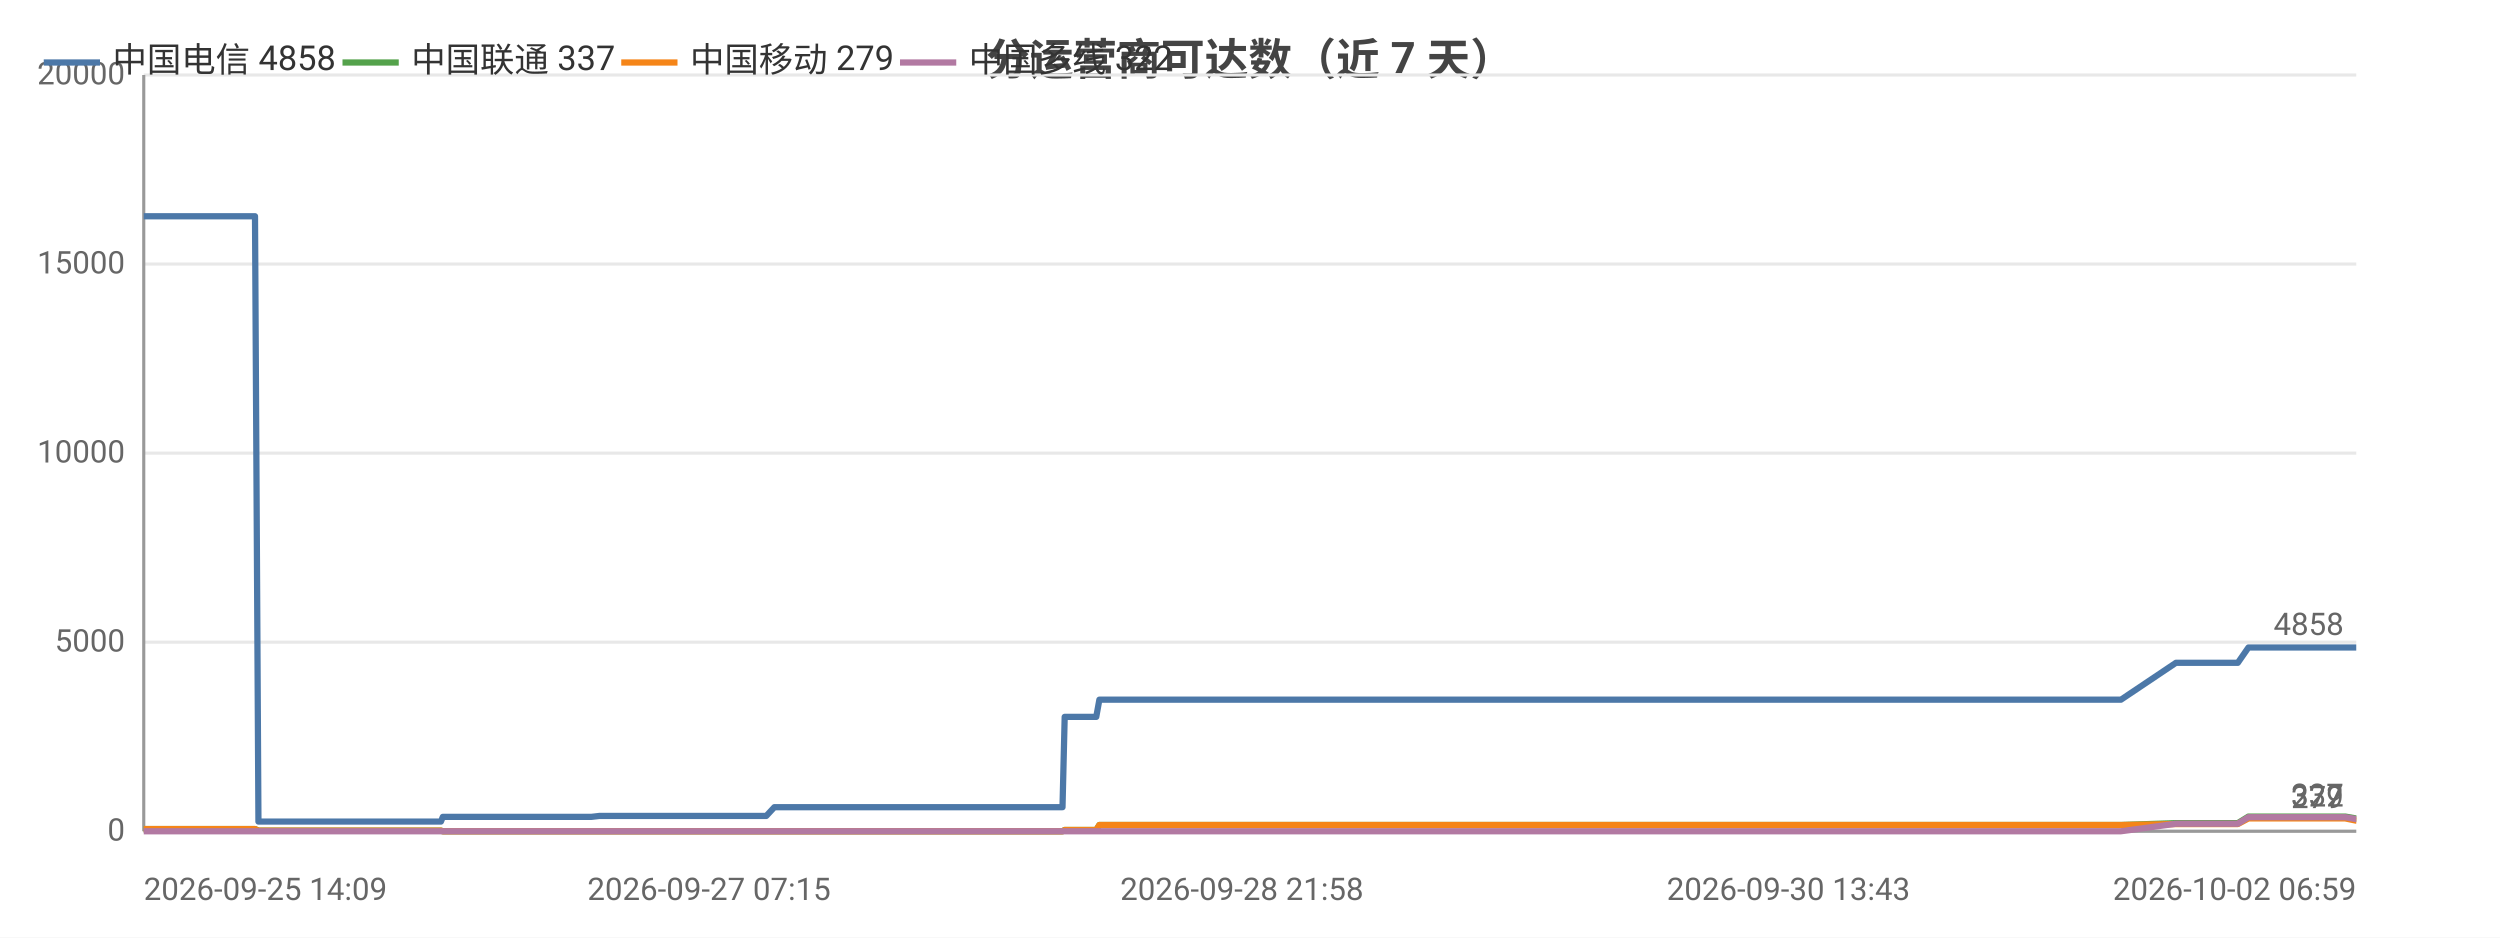
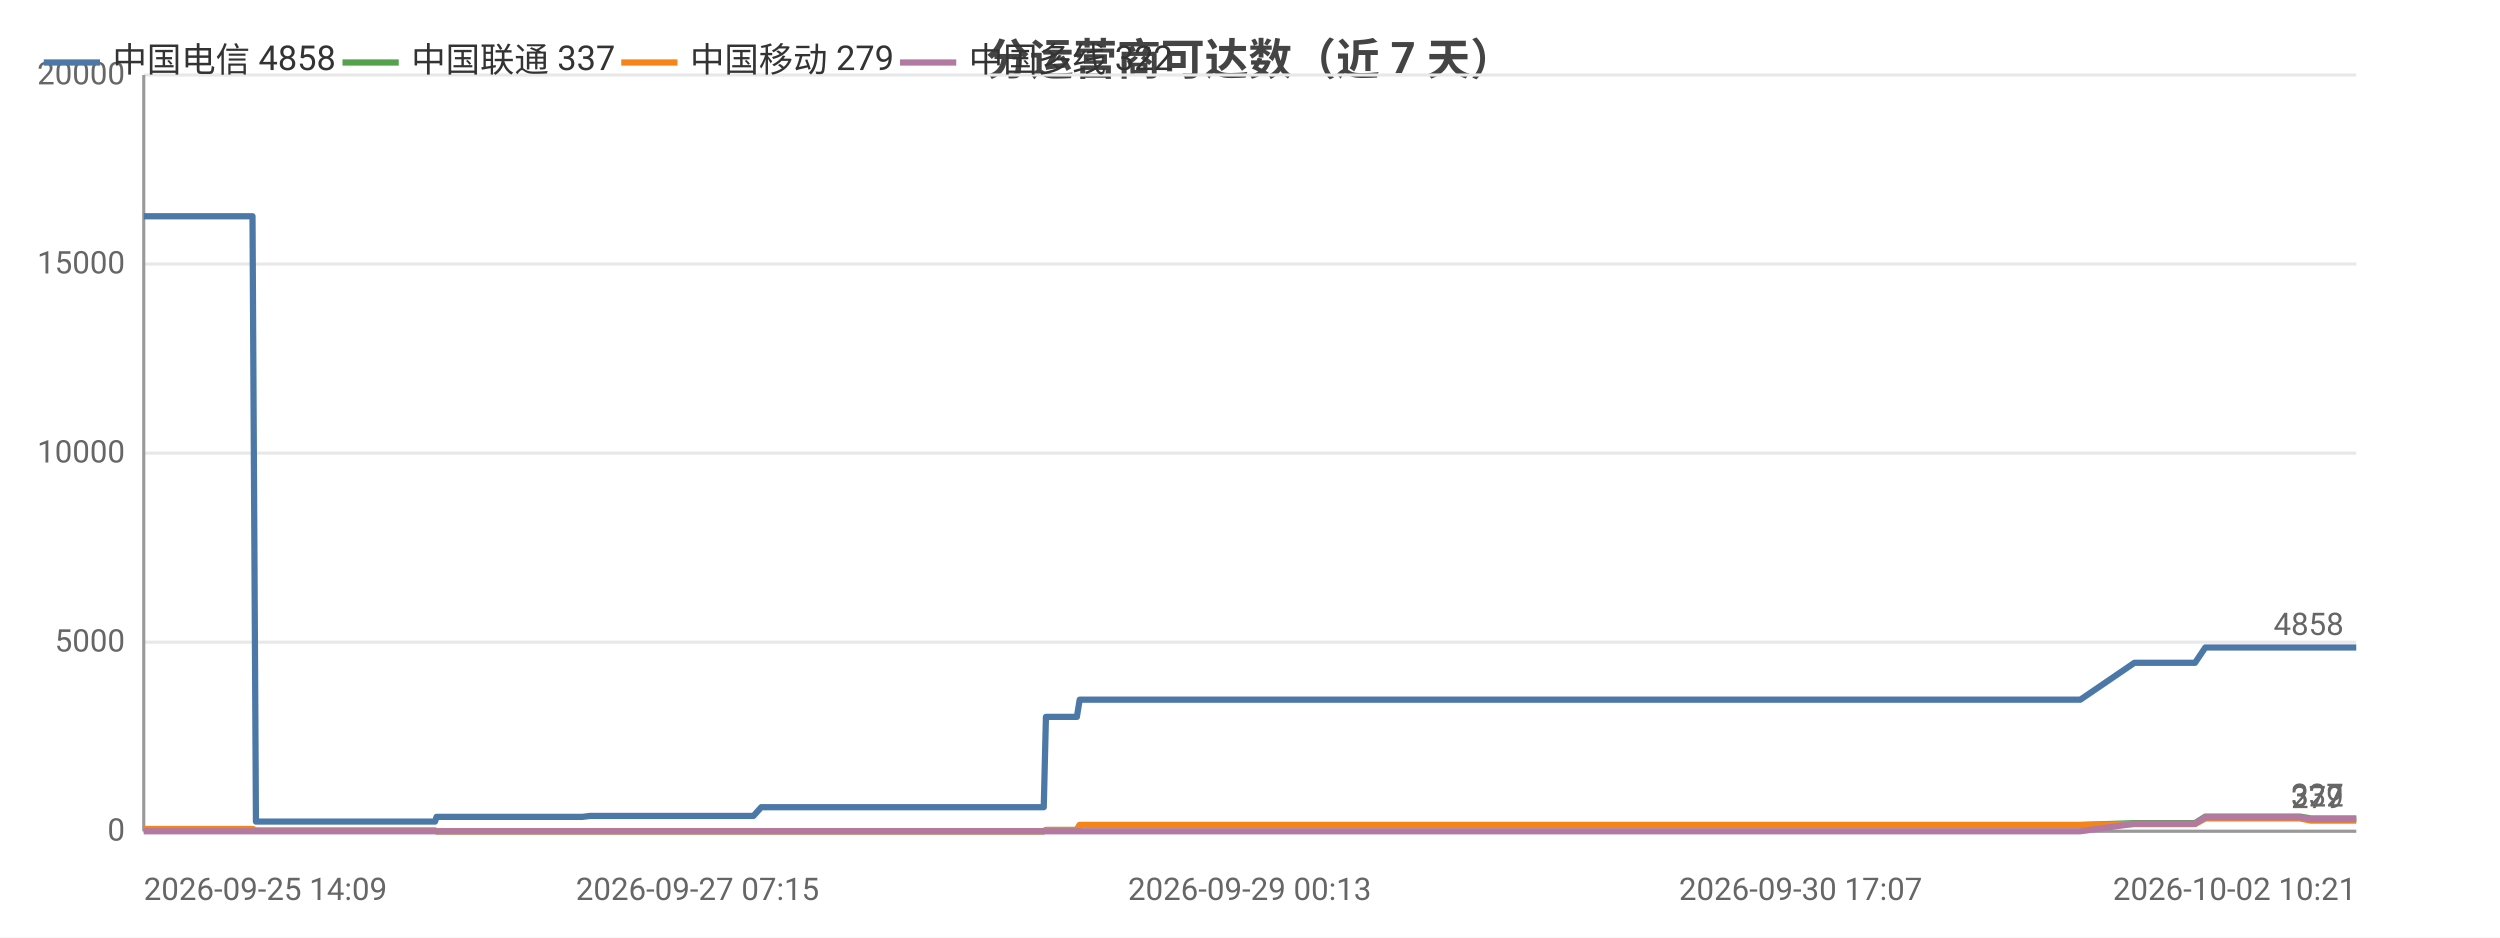
<svg xmlns="http://www.w3.org/2000/svg" width="800" height="300" viewBox="0 0 800 300">
  <rect width="800" height="300" fill="#ffffff" />
  <style>text{font-family:system-ui,-apple-system,'Segoe UI',Roboto,'PingFang SC','Microsoft YaHei','Noto Sans CJK SC',sans-serif}.g{stroke:#e8e8e8;stroke-width:1}.a{stroke:#999;stroke-width:1}.t{font-size:10px;fill:#666}.m{font-size:10px;text-anchor:middle;fill:#666}.e{font-size:10px;text-anchor:end;fill:#666}.l{font-size:11px;fill:#333}.tt{font-size:14px;font-weight:600;text-anchor:middle;fill:#444}.em{font-size:13px;text-anchor:middle;fill:#999}</style>
  <text class="tt" x="400.0" y="24">分运营商可达数（近 7 天）</text>
  <line class="g" x1="46" y1="266" x2="754" y2="266" />
  <text class="e" x="40" y="269">0</text>
  <line class="g" x1="46" y1="205.5" x2="754" y2="205.5" />
  <text class="e" x="40" y="208.5">5000</text>
  <line class="g" x1="46" y1="145" x2="754" y2="145" />
  <text class="e" x="40" y="148">10000</text>
  <line class="g" x1="46" y1="84.5" x2="754" y2="84.5" />
  <text class="e" x="40" y="87.5">15000</text>
  <line class="g" x1="46" y1="24" x2="754" y2="24" />
  <text class="e" x="40" y="27">20000</text>
  <line class="a" x1="46" y1="24" x2="46" y2="266" />
  <line class="a" x1="46" y1="266" x2="754" y2="266" />
-   <polyline fill="none" stroke="#4c78a8" stroke-width="2" stroke-linejoin="round" points="46,69.2 54.1,69.2 55.3,69.2 62.3,69.2 66.8,69.2 70.9,69.2 71.0,69.2 72.9,69.2 81.6,69.2 82.7,262.9 82.7,262.9 82.9,262.9 85.2,262.9 85.3,262.9 87.3,262.9 96.0,262.9 107.9,262.9 109.8,262.9 113.4,262.9 121.4,262.9 134.3,262.9 134.4,262.9 141.1,262.9 141.7,261.4 141.7,261.4 144.6,261.4 144.8,261.4 146.8,261.4 148.6,261.4 152.5,261.4 163.1,261.4 164.6,261.4 171.3,261.4 172.9,261.4 173.0,261.4 184.2,261.4 187.8,261.4 187.9,261.4 189.2,261.4 191.8,261.1 192.0,261.1 198.8,261.1 201.1,261.1 215.0,261.1 226.9,261.1 232.6,261.1 243.4,261.1 243.5,261.1 245.2,261.1 247.8,258.3 247.9,258.3 257.9,258.3 261.3,258.3 263.6,258.3 268.5,258.3 268.8,258.3 275.8,258.3 277.1,258.3 281.0,258.3 290.2,258.3 292.4,258.3 295.6,258.3 295.6,258.3 303.6,258.3 305.8,258.3 315.2,258.3 315.3,258.3 315.5,258.3 336.2,258.3 340.0,258.3 340.7,229.4 340.7,229.4 348.6,229.4 350.8,229.4 351.8,223.9 351.8,223.9 368.5,223.9 381.0,223.9 385.3,223.9 385.4,223.9 397.4,223.9 404.1,223.9 407.2,223.9 407.3,223.9 414.8,223.9 433.5,223.9 441.1,223.9 441.2,223.9 443.5,223.9 518.3,223.9 520.3,223.9 530.1,223.9 538.2,223.9 541.6,223.9 548.7,223.9 550.7,223.9 569.1,223.9 572.3,223.9 584.7,223.9 584.8,223.9 587.3,223.9 596.7,223.9 598.3,223.9 611.0,223.9 611.1,223.9 613.0,223.9 613.6,223.9 618.3,223.9 627.1,223.9 630.8,223.9 630.9,223.9 632.9,223.9 646.4,223.9 655.7,223.9 656.7,223.9 657.6,223.9 678.7,223.9 696.3,212.1 696.4,212.1 697.4,212.1 697.4,212.1 704.8,212.1 716.1,212.1 716.1,212.1 719.5,207.2 719.6,207.2 724.2,207.2 740.1,207.2 740.2,207.2 750.5,207.2 753.9,207.2 754,207.2" />
+   <polyline fill="none" stroke="#4c78a8" stroke-width="2" stroke-linejoin="round" points="46,69.2 54.0,69.2 55.1,69.2 61.9,69.2 66.3,69.2 70.4,69.2 70.5,69.2 72.3,69.2 80.8,69.2 81.9,262.9 81.9,262.9 82.1,262.9 84.4,262.9 84.5,262.9 86.5,262.9 94.9,262.9 106.6,262.9 108.5,262.9 112.0,262.9 119.8,262.9 132.5,262.9 132.6,262.9 139.2,262.9 139.7,261.4 139.8,261.4 142.6,261.4 142.8,261.4 144.7,261.4 146.4,261.4 150.3,261.4 160.7,261.4 162.1,261.4 168.7,261.4 170.3,261.4 170.4,261.4 181.4,261.4 184.9,261.4 185.0,261.4 186.3,261.4 188.8,261.1 189.0,261.1 195.6,261.1 197.9,261.1 211.5,261.1 223.2,261.1 228.8,261.1 239.4,261.1 239.4,261.1 241.1,261.1 243.6,258.3 243.7,258.3 253.5,258.3 256.9,258.3 259.1,258.3 263.9,258.3 264.2,258.3 271.1,258.3 272.3,258.3 276.2,258.3 285.2,258.3 287.3,258.3 290.4,258.3 290.5,258.3 298.3,258.3 300.5,258.3 309.7,258.3 309.7,258.3 310.0,258.3 330.2,258.3 334.0,258.3 334.7,229.4 334.7,229.4 342.4,229.4 344.6,229.4 345.5,223.9 345.5,223.9 361.8,223.9 374.1,223.9 378.4,223.9 378.4,223.9 390.2,223.9 396.7,223.9 399.8,223.9 399.9,223.9 407.2,223.9 425.6,223.9 433.0,223.9 433.0,223.9 435.3,223.9 508.6,223.9 510.5,223.9 520.2,223.9 528.1,223.9 531.4,223.9 538.3,223.9 540.4,223.9 558.4,223.9 561.5,223.9 573.7,223.9 573.7,223.9 576.2,223.9 585.4,223.9 587.0,223.9 599.4,223.9 599.5,223.9 601.3,223.9 602.0,223.9 606.6,223.9 615.2,223.9 618.8,223.9 618.8,223.9 620.9,223.9 634.0,223.9 643.2,223.9 644.2,223.9 645.1,223.9 665.7,223.9 683.0,212.1 683.0,212.1 684.0,212.1 684.1,212.1 691.3,212.1 702.3,212.1 702.4,212.1 705.7,207.2 705.7,207.2 710.3,207.2 725.9,207.2 725.9,207.2 736.0,207.2 739.4,207.2 739.5,207.2 754,207.2" />
  <circle cx="46" cy="69.2" r="4" fill="transparent" />
-   <circle cx="72.9" cy="69.2" r="4" fill="transparent" />
-   <circle cx="87.3" cy="262.9" r="4" fill="transparent" />
-   <circle cx="134.4" cy="262.9" r="4" fill="transparent" />
-   <circle cx="148.6" cy="261.4" r="4" fill="transparent" />
-   <circle cx="173.0" cy="261.4" r="4" fill="transparent" />
-   <circle cx="198.8" cy="261.1" r="4" fill="transparent" />
-   <circle cx="245.2" cy="261.1" r="4" fill="transparent" />
-   <circle cx="268.8" cy="258.3" r="4" fill="transparent" />
-   <circle cx="295.6" cy="258.3" r="4" fill="transparent" />
-   <circle cx="340.0" cy="258.3" r="4" fill="transparent" />
-   <circle cx="368.5" cy="223.9" r="4" fill="transparent" />
-   <circle cx="407.3" cy="223.9" r="4" fill="transparent" />
-   <circle cx="520.3" cy="223.9" r="4" fill="transparent" />
-   <circle cx="572.3" cy="223.9" r="4" fill="transparent" />
-   <circle cx="611.0" cy="223.9" r="4" fill="transparent" />
-   <circle cx="630.9" cy="223.9" r="4" fill="transparent" />
-   <circle cx="696.3" cy="212.1" r="4" fill="transparent" />
-   <circle cx="719.5" cy="207.2" r="4" fill="transparent" />
+   <circle cx="72.3" cy="69.2" r="4" fill="transparent" />
+   <circle cx="86.5" cy="262.9" r="4" fill="transparent" />
+   <circle cx="132.6" cy="262.9" r="4" fill="transparent" />
+   <circle cx="146.4" cy="261.4" r="4" fill="transparent" />
+   <circle cx="181.4" cy="261.4" r="4" fill="transparent" />
+   <circle cx="197.9" cy="261.1" r="4" fill="transparent" />
+   <circle cx="243.6" cy="258.3" r="4" fill="transparent" />
+   <circle cx="271.1" cy="258.3" r="4" fill="transparent" />
+   <circle cx="298.3" cy="258.3" r="4" fill="transparent" />
+   <circle cx="334.0" cy="258.3" r="4" fill="transparent" />
+   <circle cx="361.8" cy="223.9" r="4" fill="transparent" />
+   <circle cx="399.9" cy="223.9" r="4" fill="transparent" />
+   <circle cx="510.5" cy="223.9" r="4" fill="transparent" />
+   <circle cx="561.5" cy="223.9" r="4" fill="transparent" />
+   <circle cx="599.5" cy="223.9" r="4" fill="transparent" />
+   <circle cx="620.9" cy="223.9" r="4" fill="transparent" />
+   <circle cx="683.0" cy="212.1" r="4" fill="transparent" />
+   <circle cx="705.7" cy="207.2" r="4" fill="transparent" />
  <circle cx="754" cy="207.2" r="4" fill="transparent" />
  <text class="t" x="750" y="203.2" text-anchor="end" fill="#4c78a8">4858</text>
-   <polyline fill="none" stroke="#54a24b" stroke-width="2" stroke-linejoin="round" points="46,265.3 54.1,265.3 55.3,265.3 62.3,265.3 66.8,265.3 70.9,265.3 71.0,265.3 72.9,265.3 81.6,265.3 82.7,265.8 82.7,265.8 82.9,265.8 85.2,265.8 85.3,265.8 87.3,265.8 96.0,265.8 107.9,265.8 109.8,265.8 113.4,265.8 121.4,265.8 134.3,265.8 134.4,265.8 141.1,265.8 141.7,266 141.7,266 144.6,266 144.8,266 146.8,266 148.6,266 152.5,266 163.1,266 164.6,266 171.3,266 172.9,266 173.0,266 184.2,266 187.8,266 187.9,266 189.2,266 191.8,266 192.0,266 198.8,266 201.1,266 215.0,266 226.9,266 232.6,266 243.4,266 243.5,266 245.2,266 247.8,266.0 247.9,266.0 257.9,266.0 261.3,266.0 263.6,266.0 268.5,266.0 268.8,266.0 275.8,266.0 277.1,266.0 281.0,266.0 290.2,266.0 292.4,266.0 295.6,266.0 295.6,266.0 303.6,266.0 305.8,266.0 315.2,266.0 315.3,266.0 315.5,266.0 336.2,266.0 340.0,266.0 340.7,265.6 340.7,265.6 348.6,265.6 350.8,265.6 351.8,264.0 351.8,264.0 368.5,264.0 381.0,264.0 385.3,264.0 385.4,264.0 397.4,264.0 404.1,264.0 407.2,264.0 407.3,264.0 414.8,264.0 433.5,264.0 441.1,264.0 441.2,264.0 443.5,264.0 518.3,264.0 520.3,264.0 530.1,264.0 538.2,264.0 541.6,264.0 548.7,264.0 550.7,264.0 569.1,264.0 572.3,264.0 584.7,264.0 584.8,264.0 587.3,264.0 596.7,264.0 598.3,264.0 611.0,264.0 611.1,264.0 613.0,264.0 613.6,264.0 618.3,264.0 627.1,264.0 630.8,264.0 630.9,264.0 632.9,264.0 646.4,264.0 655.7,264.0 656.7,264.0 657.6,264.0 678.7,264.0 696.3,263.4 696.4,263.4 697.4,263.4 697.4,263.4 704.8,263.4 716.1,263.4 716.1,263.4 719.5,261.3 719.6,261.3 724.2,261.3 740.1,261.3 740.2,261.3 750.5,261.3 753.9,261.9 754,261.9" />
+   <polyline fill="none" stroke="#54a24b" stroke-width="2" stroke-linejoin="round" points="46,265.3 54.0,265.3 55.1,265.3 61.9,265.3 66.3,265.3 70.4,265.3 70.5,265.3 72.3,265.3 80.8,265.3 81.9,265.8 81.9,265.8 82.1,265.8 84.4,265.8 84.5,265.8 86.5,265.8 94.9,265.8 106.6,265.8 108.5,265.8 112.0,265.8 119.8,265.8 132.5,265.8 132.6,265.8 139.2,265.8 139.7,266 139.8,266 142.6,266 142.8,266 144.7,266 146.4,266 150.3,266 160.7,266 162.1,266 168.7,266 170.3,266 170.4,266 181.4,266 184.9,266 185.0,266 186.3,266 188.8,266 189.0,266 195.6,266 197.9,266 211.5,266 223.2,266 228.8,266 239.4,266 239.4,266 241.1,266 243.6,266.0 243.7,266.0 253.5,266.0 256.9,266.0 259.1,266.0 263.9,266.0 264.2,266.0 271.1,266.0 272.3,266.0 276.2,266.0 285.2,266.0 287.3,266.0 290.4,266.0 290.5,266.0 298.3,266.0 300.5,266.0 309.7,266.0 309.7,266.0 310.0,266.0 330.2,266.0 334.0,266.0 334.7,265.6 334.7,265.6 342.4,265.6 344.6,265.6 345.5,264.0 345.5,264.0 361.8,264.0 374.1,264.0 378.4,264.0 378.4,264.0 390.2,264.0 396.7,264.0 399.8,264.0 399.9,264.0 407.2,264.0 425.6,264.0 433.0,264.0 433.0,264.0 435.3,264.0 508.6,264.0 510.5,264.0 520.2,264.0 528.1,264.0 531.4,264.0 538.3,264.0 540.4,264.0 558.4,264.0 561.5,264.0 573.7,264.0 573.7,264.0 576.2,264.0 585.4,264.0 587.0,264.0 599.4,264.0 599.5,264.0 601.3,264.0 602.0,264.0 606.6,264.0 615.2,264.0 618.8,264.0 618.8,264.0 620.9,264.0 634.0,264.0 643.2,264.0 644.2,264.0 645.1,264.0 665.7,264.0 683.0,263.4 683.0,263.4 684.0,263.4 684.1,263.4 691.3,263.4 702.3,263.4 702.4,263.4 705.7,261.3 705.7,261.3 710.3,261.3 725.9,261.3 725.9,261.3 736.0,261.3 739.4,261.9 739.5,261.9 754,261.9" />
  <circle cx="46" cy="265.3" r="4" fill="transparent" />
-   <circle cx="72.9" cy="265.3" r="4" fill="transparent" />
-   <circle cx="87.3" cy="265.8" r="4" fill="transparent" />
-   <circle cx="134.4" cy="265.8" r="4" fill="transparent" />
-   <circle cx="148.6" cy="266" r="4" fill="transparent" />
-   <circle cx="173.0" cy="266" r="4" fill="transparent" />
-   <circle cx="198.8" cy="266" r="4" fill="transparent" />
-   <circle cx="245.2" cy="266" r="4" fill="transparent" />
-   <circle cx="268.8" cy="266.0" r="4" fill="transparent" />
-   <circle cx="295.6" cy="266.0" r="4" fill="transparent" />
-   <circle cx="340.0" cy="266.0" r="4" fill="transparent" />
-   <circle cx="368.5" cy="264.0" r="4" fill="transparent" />
-   <circle cx="407.3" cy="264.0" r="4" fill="transparent" />
-   <circle cx="520.3" cy="264.0" r="4" fill="transparent" />
-   <circle cx="572.3" cy="264.0" r="4" fill="transparent" />
-   <circle cx="611.0" cy="264.0" r="4" fill="transparent" />
-   <circle cx="630.9" cy="264.0" r="4" fill="transparent" />
-   <circle cx="696.3" cy="263.4" r="4" fill="transparent" />
-   <circle cx="719.5" cy="261.3" r="4" fill="transparent" />
+   <circle cx="72.3" cy="265.3" r="4" fill="transparent" />
+   <circle cx="86.5" cy="265.8" r="4" fill="transparent" />
+   <circle cx="132.6" cy="265.8" r="4" fill="transparent" />
+   <circle cx="146.4" cy="266" r="4" fill="transparent" />
+   <circle cx="181.4" cy="266" r="4" fill="transparent" />
+   <circle cx="197.9" cy="266" r="4" fill="transparent" />
+   <circle cx="243.6" cy="266.0" r="4" fill="transparent" />
+   <circle cx="271.1" cy="266.0" r="4" fill="transparent" />
+   <circle cx="298.3" cy="266.0" r="4" fill="transparent" />
+   <circle cx="334.0" cy="266.0" r="4" fill="transparent" />
+   <circle cx="361.8" cy="264.0" r="4" fill="transparent" />
+   <circle cx="399.9" cy="264.0" r="4" fill="transparent" />
+   <circle cx="510.5" cy="264.0" r="4" fill="transparent" />
+   <circle cx="561.5" cy="264.0" r="4" fill="transparent" />
+   <circle cx="599.5" cy="264.0" r="4" fill="transparent" />
+   <circle cx="620.9" cy="264.0" r="4" fill="transparent" />
+   <circle cx="683.0" cy="263.4" r="4" fill="transparent" />
+   <circle cx="705.7" cy="261.3" r="4" fill="transparent" />
  <circle cx="754" cy="261.9" r="4" fill="transparent" />
  <text class="t" x="750" y="257.9" text-anchor="end" fill="#54a24b">337</text>
-   <polyline fill="none" stroke="#f58518" stroke-width="2" stroke-linejoin="round" points="46,265.3 54.1,265.3 55.3,265.3 62.3,265.3 66.8,265.3 70.9,265.3 71.0,265.3 72.9,265.3 81.6,265.3 82.7,265.8 82.7,265.8 82.9,265.8 85.2,265.8 85.3,265.8 87.3,265.8 96.0,265.8 107.9,265.8 109.8,265.8 113.4,265.8 121.4,265.8 134.3,265.8 134.4,265.8 141.1,265.8 141.7,266 141.7,266 144.6,266 144.8,266 146.8,266 148.6,266 152.5,266 163.1,266 164.6,266 171.3,266 172.9,266 173.0,266 184.2,266 187.8,266 187.9,266 189.2,266 191.8,266 192.0,266 198.8,266 201.1,266 215.0,266 226.9,266 232.6,266 243.4,266 243.5,266 245.2,266 247.8,266.0 247.9,266.0 257.9,266.0 261.3,266.0 263.6,266.0 268.5,266.0 268.8,266.0 275.8,266.0 277.1,266.0 281.0,266.0 290.2,266.0 292.4,266.0 295.6,266.0 295.6,266.0 303.6,266.0 305.8,266.0 315.2,266.0 315.3,266.0 315.5,266.0 336.2,266.0 340.0,266.0 340.7,265.6 340.7,265.6 348.6,265.6 350.8,265.6 351.8,264.0 351.8,264.0 368.5,264.0 381.0,264.0 385.3,264.0 385.4,264.0 397.4,264.0 404.1,264.0 407.2,264.0 407.3,264.0 414.8,264.0 433.5,264.0 441.1,264.0 441.2,264.0 443.5,264.0 518.3,264.0 520.3,264.0 530.1,264.0 538.2,264.0 541.6,264.0 548.7,264.0 550.7,264.0 569.1,264.0 572.3,264.0 584.7,264.0 584.8,264.0 587.3,264.0 596.7,264.0 598.3,264.0 611.0,264.0 611.1,264.0 613.0,264.0 613.6,264.0 618.3,264.0 627.1,264.0 630.8,264.0 630.9,264.0 632.9,264.0 646.4,264.0 655.7,264.0 656.7,264.0 657.6,264.0 678.7,264.0 696.3,263.7 696.4,263.7 697.4,263.7 697.4,263.7 704.8,263.7 716.1,263.7 716.1,263.7 719.5,261.9 719.6,261.9 724.2,261.9 740.1,261.9 740.2,261.9 750.5,261.9 753.9,262.6 754,262.6" />
+   <polyline fill="none" stroke="#f58518" stroke-width="2" stroke-linejoin="round" points="46,265.3 54.0,265.3 55.1,265.3 61.9,265.3 66.3,265.3 70.4,265.3 70.5,265.3 72.3,265.3 80.8,265.3 81.9,265.8 81.9,265.8 82.1,265.8 84.4,265.8 84.5,265.8 86.5,265.8 94.9,265.8 106.6,265.8 108.5,265.8 112.0,265.8 119.8,265.8 132.5,265.8 132.6,265.8 139.2,265.8 139.7,266 139.8,266 142.6,266 142.8,266 144.7,266 146.4,266 150.3,266 160.7,266 162.1,266 168.7,266 170.3,266 170.4,266 181.4,266 184.9,266 185.0,266 186.3,266 188.8,266 189.0,266 195.6,266 197.9,266 211.5,266 223.2,266 228.8,266 239.4,266 239.4,266 241.1,266 243.6,266.0 243.7,266.0 253.5,266.0 256.9,266.0 259.1,266.0 263.9,266.0 264.2,266.0 271.1,266.0 272.3,266.0 276.2,266.0 285.2,266.0 287.3,266.0 290.4,266.0 290.5,266.0 298.3,266.0 300.5,266.0 309.7,266.0 309.7,266.0 310.0,266.0 330.2,266.0 334.0,266.0 334.7,265.6 334.7,265.6 342.4,265.6 344.6,265.6 345.5,264.0 345.5,264.0 361.8,264.0 374.1,264.0 378.4,264.0 378.4,264.0 390.2,264.0 396.7,264.0 399.8,264.0 399.9,264.0 407.2,264.0 425.6,264.0 433.0,264.0 433.0,264.0 435.3,264.0 508.6,264.0 510.5,264.0 520.2,264.0 528.1,264.0 531.4,264.0 538.3,264.0 540.4,264.0 558.4,264.0 561.5,264.0 573.7,264.0 573.7,264.0 576.2,264.0 585.4,264.0 587.0,264.0 599.4,264.0 599.5,264.0 601.3,264.0 602.0,264.0 606.6,264.0 615.2,264.0 618.8,264.0 618.8,264.0 620.9,264.0 634.0,264.0 643.2,264.0 644.2,264.0 645.1,264.0 665.7,264.0 683.0,263.7 683.0,263.7 684.0,263.7 684.1,263.7 691.3,263.7 702.3,263.7 702.4,263.7 705.7,261.9 705.7,261.9 710.3,261.9 725.9,261.9 725.9,261.9 736.0,261.9 739.4,262.6 739.5,262.6 754,262.6" />
  <circle cx="46" cy="265.3" r="4" fill="transparent" />
-   <circle cx="72.9" cy="265.3" r="4" fill="transparent" />
-   <circle cx="87.3" cy="265.8" r="4" fill="transparent" />
-   <circle cx="134.4" cy="265.8" r="4" fill="transparent" />
-   <circle cx="148.6" cy="266" r="4" fill="transparent" />
-   <circle cx="173.0" cy="266" r="4" fill="transparent" />
-   <circle cx="198.8" cy="266" r="4" fill="transparent" />
-   <circle cx="245.2" cy="266" r="4" fill="transparent" />
-   <circle cx="268.8" cy="266.0" r="4" fill="transparent" />
-   <circle cx="295.6" cy="266.0" r="4" fill="transparent" />
-   <circle cx="340.0" cy="266.0" r="4" fill="transparent" />
-   <circle cx="368.5" cy="264.0" r="4" fill="transparent" />
-   <circle cx="407.3" cy="264.0" r="4" fill="transparent" />
-   <circle cx="520.3" cy="264.0" r="4" fill="transparent" />
-   <circle cx="572.3" cy="264.0" r="4" fill="transparent" />
-   <circle cx="611.0" cy="264.0" r="4" fill="transparent" />
-   <circle cx="630.9" cy="264.0" r="4" fill="transparent" />
-   <circle cx="696.3" cy="263.7" r="4" fill="transparent" />
-   <circle cx="719.5" cy="261.9" r="4" fill="transparent" />
+   <circle cx="72.3" cy="265.3" r="4" fill="transparent" />
+   <circle cx="86.5" cy="265.8" r="4" fill="transparent" />
+   <circle cx="132.6" cy="265.8" r="4" fill="transparent" />
+   <circle cx="146.4" cy="266" r="4" fill="transparent" />
+   <circle cx="181.4" cy="266" r="4" fill="transparent" />
+   <circle cx="197.9" cy="266" r="4" fill="transparent" />
+   <circle cx="243.6" cy="266.0" r="4" fill="transparent" />
+   <circle cx="271.1" cy="266.0" r="4" fill="transparent" />
+   <circle cx="298.3" cy="266.0" r="4" fill="transparent" />
+   <circle cx="334.0" cy="266.0" r="4" fill="transparent" />
+   <circle cx="361.8" cy="264.0" r="4" fill="transparent" />
+   <circle cx="399.9" cy="264.0" r="4" fill="transparent" />
+   <circle cx="510.5" cy="264.0" r="4" fill="transparent" />
+   <circle cx="561.5" cy="264.0" r="4" fill="transparent" />
+   <circle cx="599.5" cy="264.0" r="4" fill="transparent" />
+   <circle cx="620.9" cy="264.0" r="4" fill="transparent" />
+   <circle cx="683.0" cy="263.7" r="4" fill="transparent" />
+   <circle cx="705.7" cy="261.9" r="4" fill="transparent" />
  <circle cx="754" cy="262.6" r="4" fill="transparent" />
  <text class="t" x="750" y="258.6" text-anchor="end" fill="#f58518">279</text>
-   <polyline fill="none" stroke="#b279a2" stroke-width="2" stroke-linejoin="round" points="46,266 54.1,266 55.3,266 62.3,266 66.8,266 70.9,266 71.0,266 72.9,266 81.6,266 82.7,266 82.7,266 82.9,266 85.2,266 85.3,266 87.3,266 96.0,266 107.9,266 109.8,266 113.4,266 121.4,266 134.3,266 134.4,266 141.1,266 141.7,266 141.7,266 144.6,266 144.8,266 146.8,266 148.6,266 152.5,266 163.1,266 164.6,266 171.3,266 172.9,266 173.0,266 184.2,266 187.8,266 187.9,266 189.2,266 191.8,266 192.0,266 198.8,266 201.1,266 215.0,266 226.9,266 232.6,266 243.4,266 243.5,266 245.2,266 247.8,266 247.9,266 257.9,266 261.3,266 263.6,266 268.5,266 268.8,266 275.8,266 277.1,266 281.0,266 290.2,266 292.4,266 295.6,266 295.6,266 303.6,266 305.8,266 315.2,266 315.3,266 315.5,266 336.2,266 340.0,266 340.7,266 340.7,266 348.6,266 350.8,266 351.8,266 351.8,266 368.5,266 381.0,266 385.3,266 385.4,266 397.4,266 404.1,266 407.2,266 407.3,266 414.8,266 433.5,266 441.1,266 441.2,266 443.5,266 518.3,266 520.3,266 530.1,266 538.2,266 541.6,266 548.7,266 550.7,266 569.1,266 572.3,266 584.7,266 584.8,266 587.3,266 596.7,266 598.3,266 611.0,266 611.1,266 613.0,266 613.6,266 618.3,266 627.1,266 630.8,266 630.9,266 632.9,266 646.4,266 655.7,266 656.7,266 657.6,266 678.7,266 696.3,263.6 696.4,263.6 697.4,263.6 697.4,263.6 704.8,263.6 716.1,263.6 716.1,263.6 719.5,261.5 719.6,261.5 724.2,261.5 740.1,261.5 740.2,261.5 750.5,261.5 753.9,262.1 754,262.1" />
+   <polyline fill="none" stroke="#b279a2" stroke-width="2" stroke-linejoin="round" points="46,266 54.0,266 55.1,266 61.9,266 66.3,266 70.4,266 70.5,266 72.3,266 80.8,266 81.9,266 81.9,266 82.1,266 84.4,266 84.5,266 86.5,266 94.9,266 106.6,266 108.5,266 112.0,266 119.8,266 132.5,266 132.6,266 139.2,266 139.7,266 139.8,266 142.6,266 142.8,266 144.7,266 146.4,266 150.3,266 160.7,266 162.1,266 168.7,266 170.3,266 170.4,266 181.4,266 184.9,266 185.0,266 186.3,266 188.8,266 189.0,266 195.6,266 197.9,266 211.5,266 223.2,266 228.8,266 239.4,266 239.4,266 241.1,266 243.6,266 243.7,266 253.5,266 256.9,266 259.1,266 263.9,266 264.2,266 271.1,266 272.3,266 276.2,266 285.2,266 287.3,266 290.4,266 290.5,266 298.3,266 300.5,266 309.7,266 309.7,266 310.0,266 330.2,266 334.0,266 334.7,266 334.7,266 342.4,266 344.6,266 345.5,266 345.5,266 361.8,266 374.1,266 378.4,266 378.4,266 390.2,266 396.7,266 399.8,266 399.9,266 407.2,266 425.6,266 433.0,266 433.0,266 435.3,266 508.6,266 510.5,266 520.2,266 528.1,266 531.4,266 538.3,266 540.4,266 558.4,266 561.5,266 573.7,266 573.7,266 576.2,266 585.4,266 587.0,266 599.4,266 599.5,266 601.3,266 602.0,266 606.6,266 615.2,266 618.8,266 618.8,266 620.9,266 634.0,266 643.2,266 644.2,266 645.1,266 665.7,266 683.0,263.6 683.0,263.6 684.0,263.6 684.1,263.6 691.3,263.6 702.3,263.6 702.4,263.6 705.7,261.5 705.7,261.5 710.3,261.5 725.9,261.5 725.9,261.5 736.0,261.5 739.4,262.1 739.5,262.1 754,262.1" />
  <circle cx="46" cy="266" r="4" fill="transparent" />
-   <circle cx="72.9" cy="266" r="4" fill="transparent" />
-   <circle cx="87.3" cy="266" r="4" fill="transparent" />
-   <circle cx="134.4" cy="266" r="4" fill="transparent" />
-   <circle cx="148.6" cy="266" r="4" fill="transparent" />
-   <circle cx="173.0" cy="266" r="4" fill="transparent" />
-   <circle cx="198.8" cy="266" r="4" fill="transparent" />
-   <circle cx="245.2" cy="266" r="4" fill="transparent" />
-   <circle cx="268.8" cy="266" r="4" fill="transparent" />
-   <circle cx="295.6" cy="266" r="4" fill="transparent" />
-   <circle cx="340.0" cy="266" r="4" fill="transparent" />
-   <circle cx="368.5" cy="266" r="4" fill="transparent" />
-   <circle cx="407.3" cy="266" r="4" fill="transparent" />
-   <circle cx="520.3" cy="266" r="4" fill="transparent" />
-   <circle cx="572.3" cy="266" r="4" fill="transparent" />
-   <circle cx="611.0" cy="266" r="4" fill="transparent" />
-   <circle cx="630.9" cy="266" r="4" fill="transparent" />
-   <circle cx="696.3" cy="263.6" r="4" fill="transparent" />
-   <circle cx="719.5" cy="261.5" r="4" fill="transparent" />
+   <circle cx="72.3" cy="266" r="4" fill="transparent" />
+   <circle cx="86.5" cy="266" r="4" fill="transparent" />
+   <circle cx="132.6" cy="266" r="4" fill="transparent" />
+   <circle cx="146.4" cy="266" r="4" fill="transparent" />
+   <circle cx="181.4" cy="266" r="4" fill="transparent" />
+   <circle cx="197.9" cy="266" r="4" fill="transparent" />
+   <circle cx="243.6" cy="266" r="4" fill="transparent" />
+   <circle cx="271.1" cy="266" r="4" fill="transparent" />
+   <circle cx="298.3" cy="266" r="4" fill="transparent" />
+   <circle cx="334.0" cy="266" r="4" fill="transparent" />
+   <circle cx="361.8" cy="266" r="4" fill="transparent" />
+   <circle cx="399.9" cy="266" r="4" fill="transparent" />
+   <circle cx="510.5" cy="266" r="4" fill="transparent" />
+   <circle cx="561.5" cy="266" r="4" fill="transparent" />
+   <circle cx="599.5" cy="266" r="4" fill="transparent" />
+   <circle cx="620.9" cy="266" r="4" fill="transparent" />
+   <circle cx="683.0" cy="263.6" r="4" fill="transparent" />
+   <circle cx="705.7" cy="261.5" r="4" fill="transparent" />
  <circle cx="754" cy="262.1" r="4" fill="transparent" />
  <text class="t" x="750" y="258.1" text-anchor="end" fill="#b279a2">322</text>
  <text class="t" x="46" y="288">2026-09-25 14:09</text>
-   <text class="m" x="226.9" y="288">2026-09-27 07:15</text>
-   <text class="m" x="397.4" y="288">2026-09-28 21:58</text>
-   <text class="m" x="572.3" y="288">2026-09-30 13:43</text>
-   <text class="e" x="754" y="288">2026-10-02 06:59</text>
+   <text class="m" x="223.2" y="288">2026-09-27 07:15</text>
+   <text class="m" x="399.9" y="288">2026-09-29 00:13</text>
+   <text class="m" x="576.2" y="288">2026-09-30 17:07</text>
+   <text class="e" x="754" y="288">2026-10-02 10:21</text>
  <line x1="14" y1="20" x2="32" y2="20" stroke="#4c78a8" stroke-width="2" />
  <text class="l" x="36" y="23">中国电信 4858</text>
  <line x1="109.6" y1="20" x2="127.6" y2="20" stroke="#54a24b" stroke-width="2" />
  <text class="l" x="131.6" y="23">中国联通 337</text>
  <line x1="198.8" y1="20" x2="216.8" y2="20" stroke="#f58518" stroke-width="2" />
  <text class="l" x="220.8" y="23">中国移动 279</text>
  <line x1="288.0" y1="20" x2="306.0" y2="20" stroke="#b279a2" stroke-width="2" />
  <text class="l" x="310.0" y="23">中国多线 322</text>
</svg>
